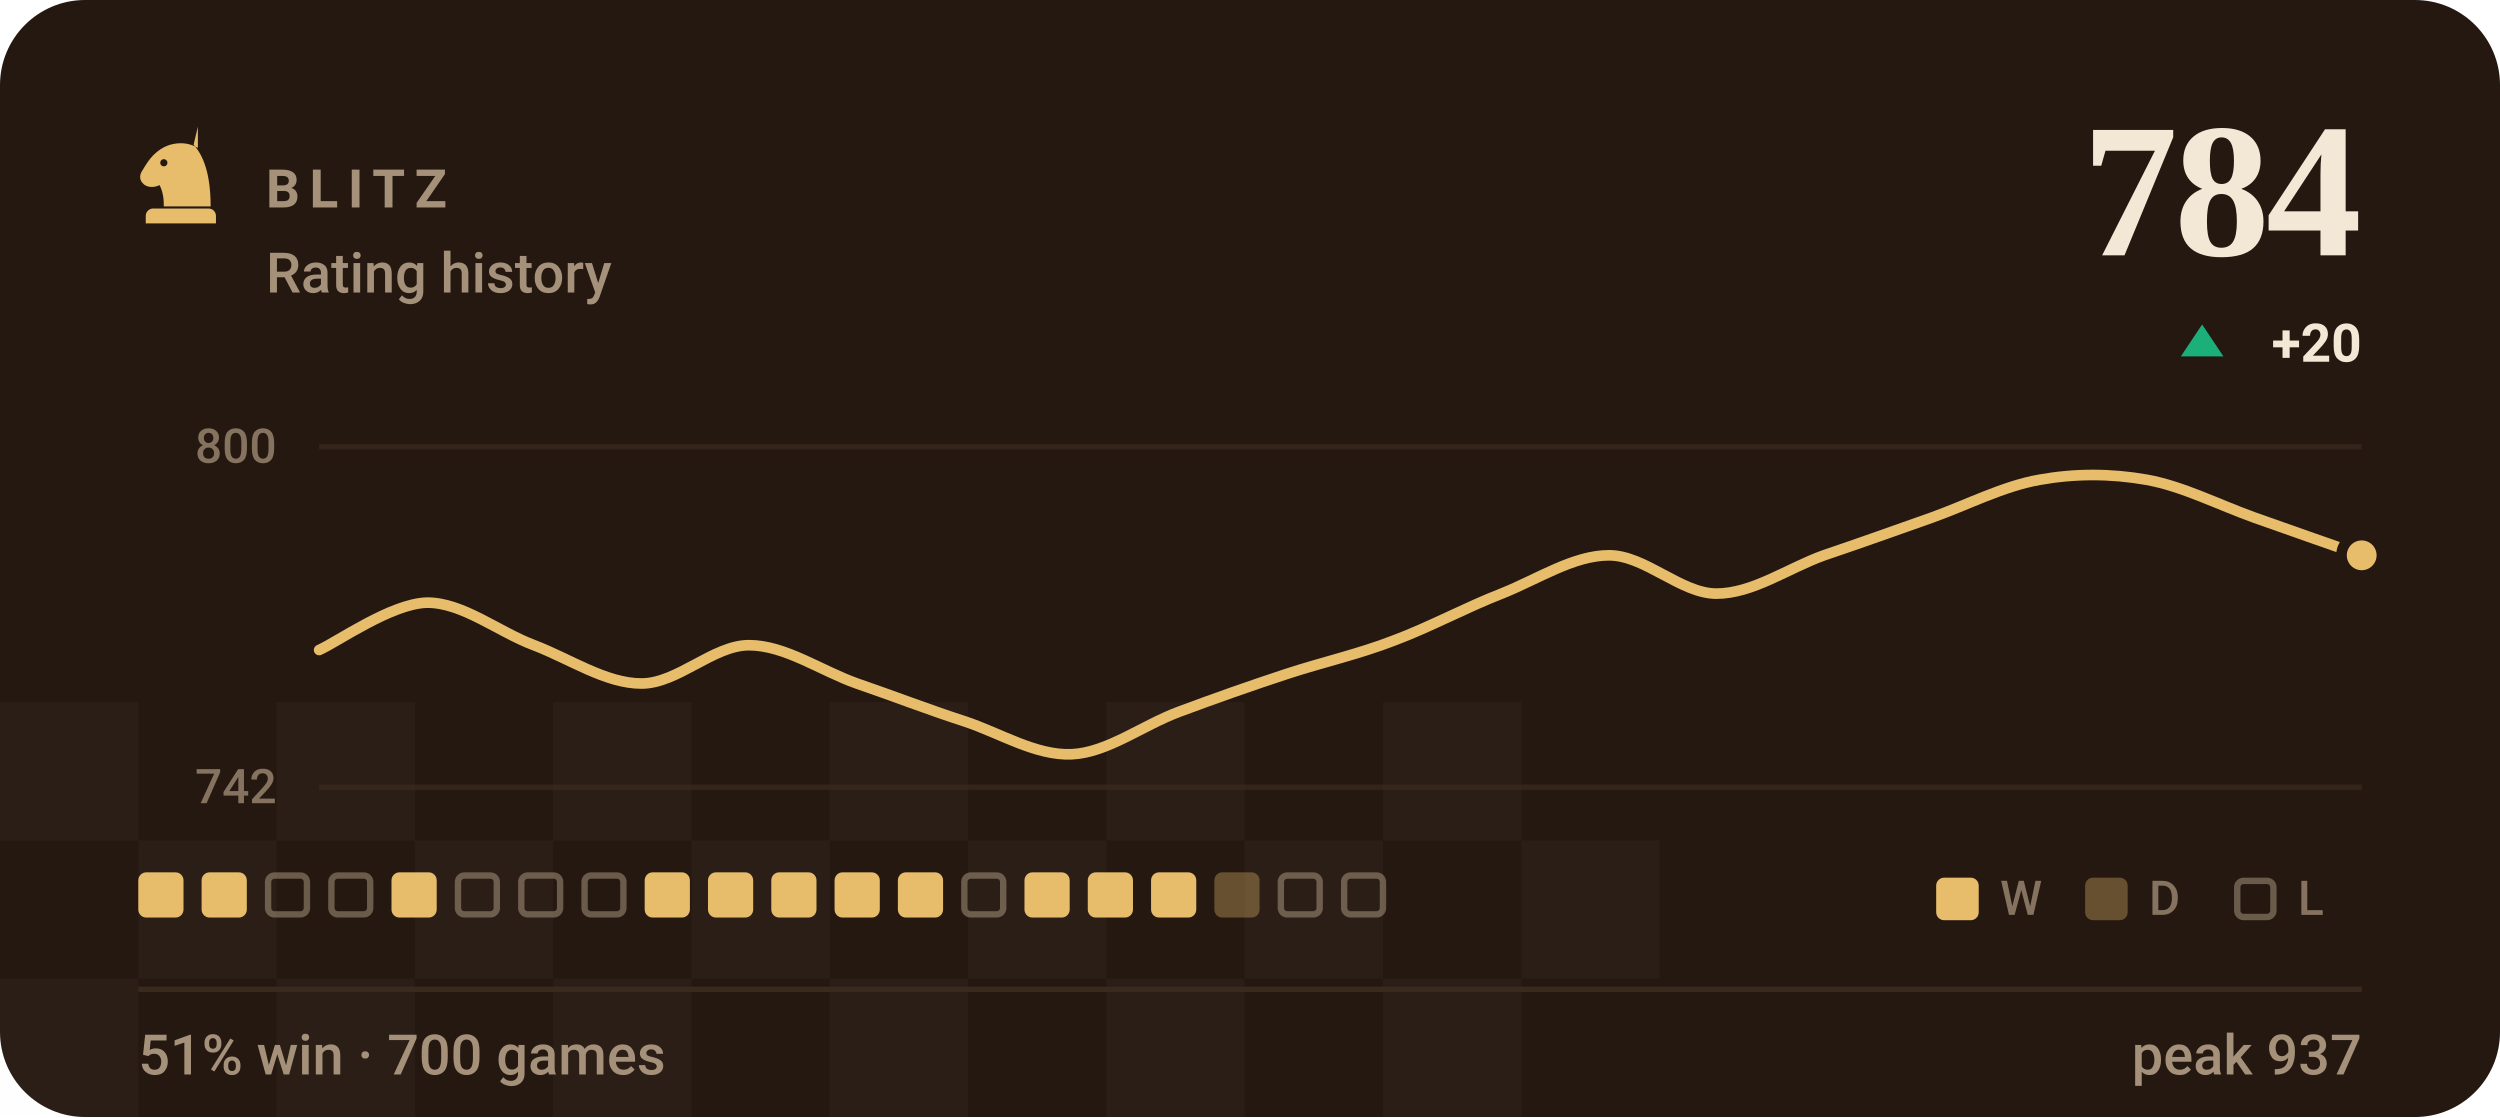
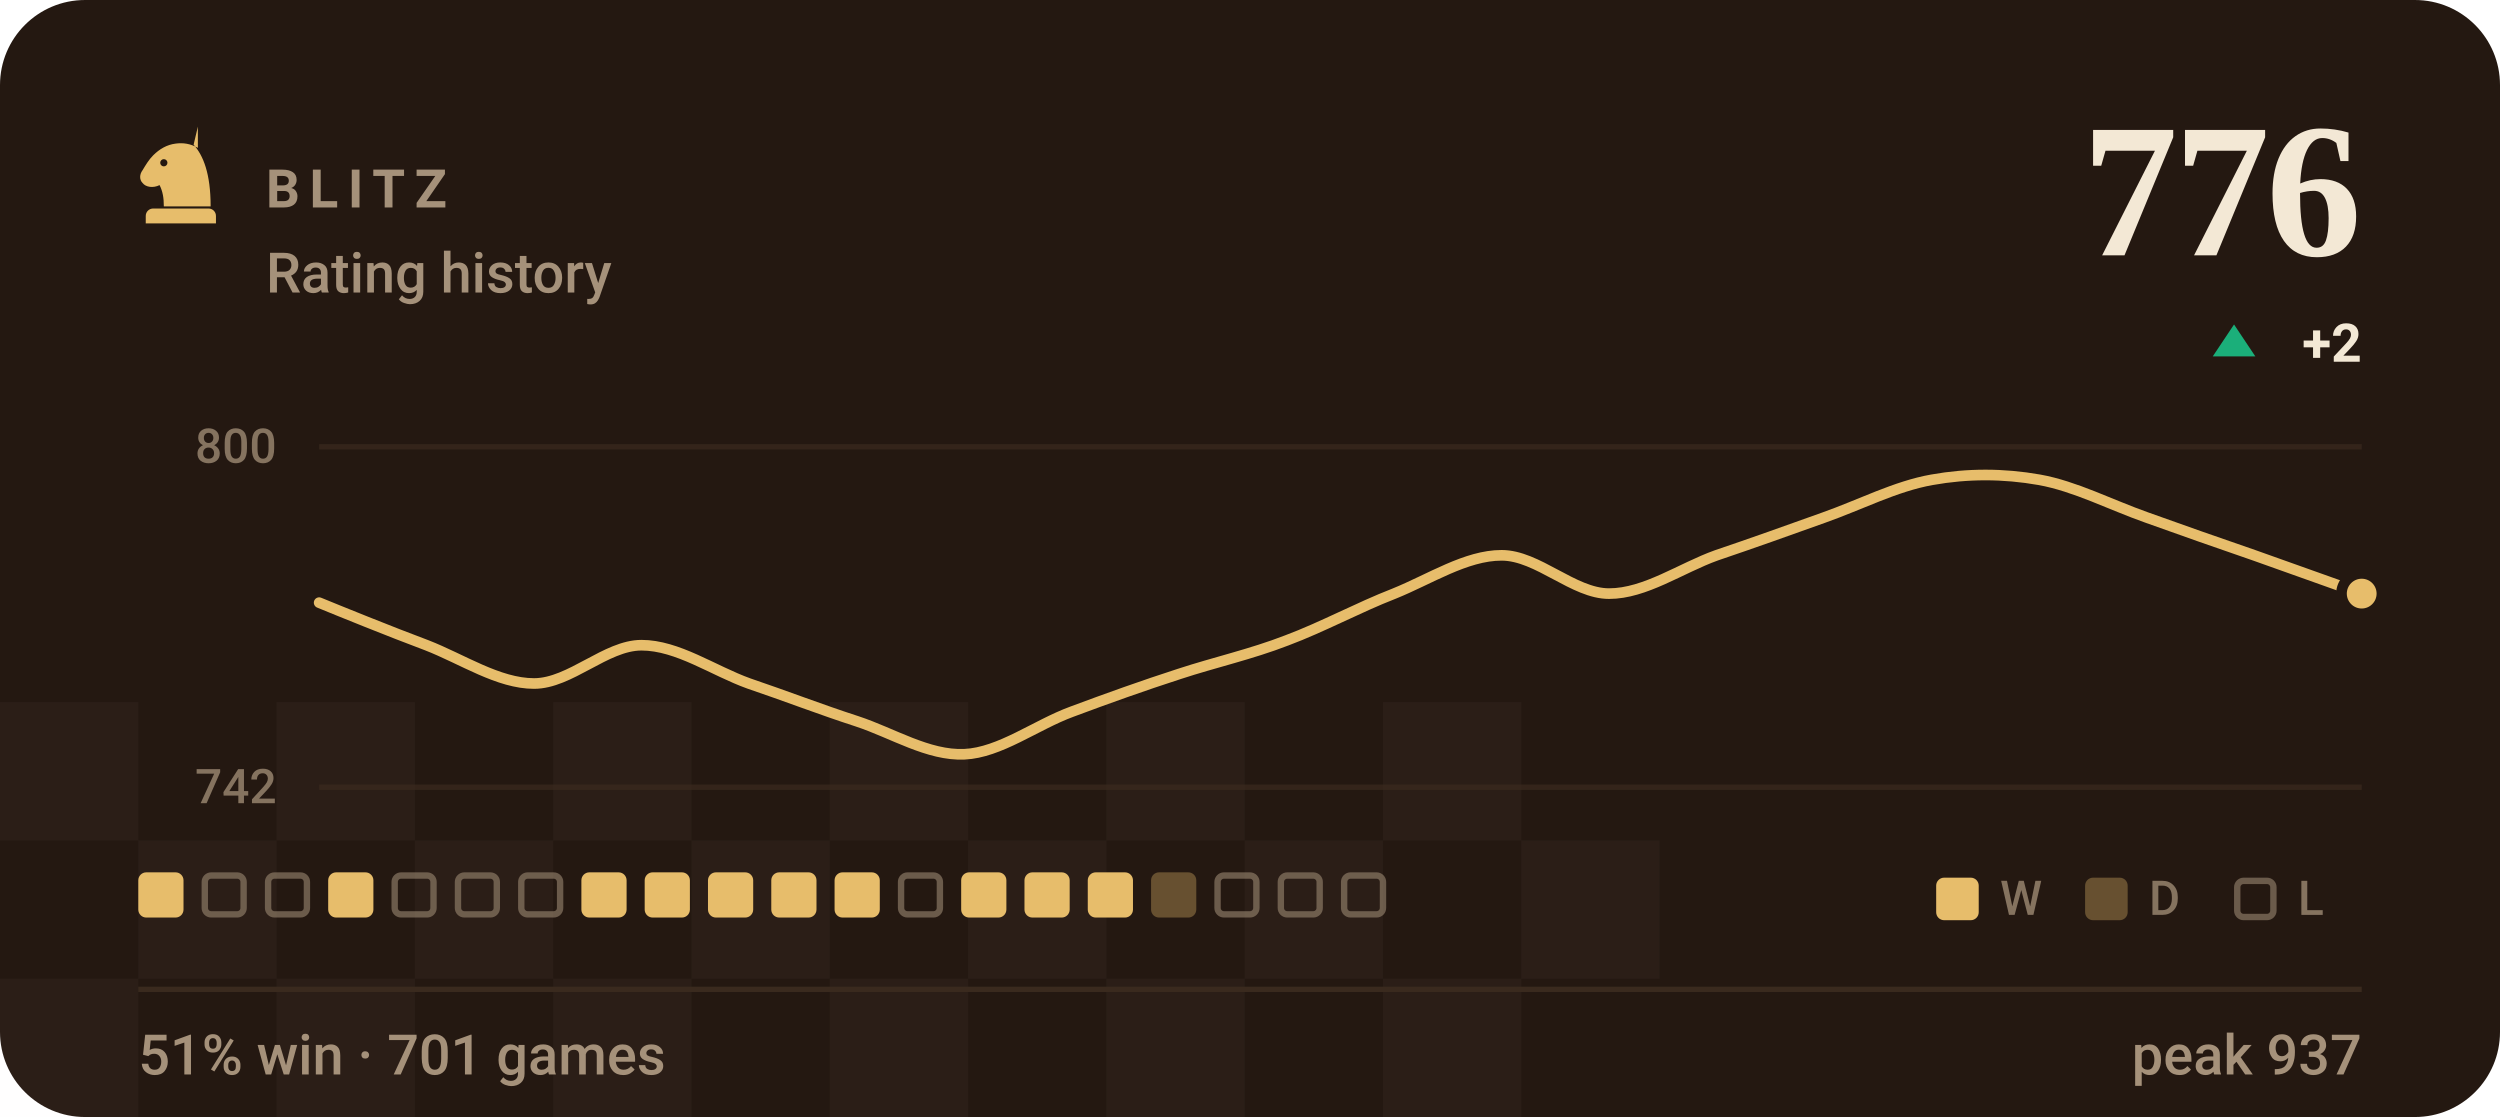
- <svg xmlns="http://www.w3.org/2000/svg" viewBox="0 0 470 210" width="470" height="210" role="img" aria-label="BLITZ rating history, currently 784, 51% win rate over 700 games">
+ <svg xmlns="http://www.w3.org/2000/svg" viewBox="0 0 470 210" width="470" height="210" role="img" aria-label="BLITZ rating history, currently 776, 51% win rate over 701 games">
  <style>svg{font-family:-apple-system,BlinkMacSystemFont,'Segoe UI',Roboto,'Helvetica Neue',Arial,sans-serif}text{fill:#f3e8d5;white-space:pre}.bg{fill:#241811}.acc{fill:#e7bd6b}.win{fill:#1baf7a}.draw{fill:#8b8f96}.loss{fill:#d03b3b}.lbl{font-size:10px;font-weight:600;letter-spacing:.18em;fill:#a5917a}.cap{font-size:10.5px;font-weight:500;fill:#a5917a}.num{font-family:Georgia,'Times New Roman',Times,serif;font-weight:700;letter-spacing:-.02em}.tick{font-size:9px;font-weight:500;fill:#a5917a;opacity:.75}.dl{font-size:10px;font-weight:600}.rule{stroke:#3a2a1e;stroke-width:1;fill:none}.grid{stroke:#3a2a1e;stroke-width:1;fill:none;opacity:.7}.ln{fill:none;stroke:#e7bd6b;stroke-width:2;stroke-linecap:round;stroke-linejoin:round}.ring{stroke:#241811;stroke-width:2}.hollow{fill:none;stroke-width:1.5}.sq{fill:#f3e8d5;opacity:.035}</style>
  <rect class="bg" width="470" height="210" rx="16" />
  <rect class="sq" x="0" y="132" width="26" height="26" />
  <rect class="sq" x="52" y="132" width="26" height="26" />
  <rect class="sq" x="104" y="132" width="26" height="26" />
  <rect class="sq" x="156" y="132" width="26" height="26" />
  <rect class="sq" x="208" y="132" width="26" height="26" />
  <rect class="sq" x="260" y="132" width="26" height="26" />
  <rect class="sq" x="26" y="158" width="26" height="26" />
  <rect class="sq" x="78" y="158" width="26" height="26" />
  <rect class="sq" x="130" y="158" width="26" height="26" />
  <rect class="sq" x="182" y="158" width="26" height="26" />
  <rect class="sq" x="234" y="158" width="26" height="26" />
  <rect class="sq" x="286" y="158" width="26" height="26" />
  <rect class="sq" x="0" y="184" width="26" height="26" />
  <rect class="sq" x="52" y="184" width="26" height="26" />
  <rect class="sq" x="104" y="184" width="26" height="26" />
  <rect class="sq" x="156" y="184" width="26" height="26" />
  <rect class="sq" x="208" y="184" width="26" height="26" />
  <rect class="sq" x="260" y="184" width="26" height="26" />
  <g class="acc" transform="translate(24.0,22.8) scale(0.2)">
    <path fill-rule="evenodd" d="M66 5l-4 17c9 10 16 27 16 58H34c0-8-1-14-4-20-6 3-13 2-16-2-3-3-3-8 0-12 3-5 6-10 10-14 6-6 13-10 21-11 7-1 14 0 21 4zM37.4 39a3.4 3.4 0 1 0-6.8 0 3.4 3.4 0 1 0 6.8 0zM24 82h52c3.9 0 7 3.1 7 7v7H17v-7c0-3.9 3.1-7 7-7z" />
  </g>
  <text class="lbl" x="50" y="39">BLITZ</text>
  <text class="cap" x="50" y="55">Rating history</text>
-   <text class="num" x="444" y="48" text-anchor="end" style="font-size:36px">784</text>
-   <path fill="#1baf7a" d="M414 61L418 67H410Z" />
-   <text class="dl" x="444" y="68" text-anchor="end" fill="#1baf7a">+20</text>
+   <text class="num" x="444" y="48" text-anchor="end" style="font-size:36px">776</text>
+   <path fill="#1baf7a" d="M420 61L424 67H416Z" />
+   <text class="dl" x="444" y="68" text-anchor="end" fill="#1baf7a">+2</text>
  <line class="grid" x1="60" y1="84" x2="444" y2="84" />
  <line class="grid" x1="60" y1="148" x2="444" y2="148" />
  <text class="tick" x="52" y="87" text-anchor="end">800</text>
  <text class="tick" x="52" y="151" text-anchor="end">742</text>
-   <path class="ln" d="M60.0 122.2C63.4 120.7 73.5 113.5 80.2 113.3C86.9 113.2 93.7 118.8 100.4 121.3C107.2 123.9 113.9 128.5 120.6 128.5C127.4 128.5 134.1 121.3 140.8 121.3C147.6 121.3 154.3 126.1 161.1 128.5C167.8 130.8 174.5 133.4 181.3 135.6C188.0 137.8 194.7 142.1 201.5 141.8C208.2 141.5 214.9 136.3 221.7 133.8C228.4 131.3 235.2 128.9 241.9 126.7C248.6 124.5 255.4 123.0 262.1 120.4C268.8 117.9 275.6 114.2 282.3 111.6C289.1 108.9 295.8 104.4 302.5 104.4C309.3 104.4 316.0 111.6 322.7 111.6C329.5 111.6 336.2 106.8 342.9 104.4C349.7 102.1 356.4 99.7 363.2 97.3C369.9 94.9 376.6 91.4 383.4 90.2C390.1 89.0 396.8 89.0 403.6 90.2C410.3 91.4 417.1 94.9 423.8 97.3C430.5 99.7 440.6 103.2 444.0 104.4" />
-   <circle class="acc ring" cx="444.0" cy="104.4" r="3.8" />
+   <path class="ln" d="M60.0 113.3C63.4 114.7 73.5 118.8 80.2 121.3C86.9 123.9 93.7 128.5 100.4 128.5C107.2 128.5 113.9 121.3 120.6 121.3C127.4 121.3 134.1 126.1 140.8 128.5C147.6 130.8 154.3 133.4 161.1 135.6C167.8 137.8 174.5 142.1 181.3 141.8C188.0 141.5 194.7 136.3 201.5 133.8C208.2 131.3 214.9 128.9 221.7 126.7C228.4 124.5 235.2 123.0 241.9 120.4C248.6 117.9 255.4 114.2 262.1 111.6C268.8 108.9 275.6 104.4 282.3 104.4C289.1 104.4 295.8 111.6 302.5 111.6C309.3 111.6 316.0 106.8 322.7 104.4C329.5 102.1 336.2 99.7 342.9 97.3C349.7 94.9 356.4 91.4 363.2 90.2C369.9 89.0 376.6 89.0 383.4 90.2C390.1 91.4 396.8 94.9 403.6 97.3C410.3 99.7 417.1 102.1 423.8 104.4C430.5 106.8 440.6 110.4 444.0 111.6" />
+   <circle class="acc ring" cx="444.0" cy="111.6" r="3.8" />
  <rect x="26.0" y="164" width="8.5" height="8.5" rx="1.5" fill="#e7bd6b" />
-   <rect x="37.9" y="164" width="8.5" height="8.5" rx="1.5" fill="#e7bd6b" />
+   <rect x="38.5" y="164.6" width="7.3" height="7.3" rx="1.2" fill="none" stroke="#a5917a" stroke-width="1.2" opacity=".55" />
  <rect x="50.4" y="164.6" width="7.3" height="7.3" rx="1.2" fill="none" stroke="#a5917a" stroke-width="1.2" opacity=".55" />
-   <rect x="62.3" y="164.6" width="7.3" height="7.3" rx="1.2" fill="none" stroke="#a5917a" stroke-width="1.2" opacity=".55" />
-   <rect x="73.6" y="164" width="8.5" height="8.5" rx="1.5" fill="#e7bd6b" />
+   <rect x="61.7" y="164" width="8.5" height="8.5" rx="1.5" fill="#e7bd6b" />
+   <rect x="74.2" y="164.6" width="7.3" height="7.3" rx="1.2" fill="none" stroke="#a5917a" stroke-width="1.2" opacity=".55" />
  <rect x="86.1" y="164.6" width="7.3" height="7.3" rx="1.2" fill="none" stroke="#a5917a" stroke-width="1.2" opacity=".55" />
  <rect x="98.0" y="164.6" width="7.3" height="7.3" rx="1.2" fill="none" stroke="#a5917a" stroke-width="1.2" opacity=".55" />
-   <rect x="109.9" y="164.6" width="7.3" height="7.3" rx="1.2" fill="none" stroke="#a5917a" stroke-width="1.2" opacity=".55" />
+   <rect x="109.3" y="164" width="8.5" height="8.5" rx="1.5" fill="#e7bd6b" />
  <rect x="121.2" y="164" width="8.5" height="8.5" rx="1.5" fill="#e7bd6b" />
  <rect x="133.1" y="164" width="8.5" height="8.5" rx="1.5" fill="#e7bd6b" />
  <rect x="145.0" y="164" width="8.5" height="8.5" rx="1.5" fill="#e7bd6b" />
  <rect x="156.9" y="164" width="8.5" height="8.5" rx="1.5" fill="#e7bd6b" />
-   <rect x="168.8" y="164" width="8.5" height="8.5" rx="1.5" fill="#e7bd6b" />
-   <rect x="181.3" y="164.6" width="7.3" height="7.3" rx="1.2" fill="none" stroke="#a5917a" stroke-width="1.2" opacity=".55" />
+   <rect x="169.4" y="164.6" width="7.3" height="7.3" rx="1.2" fill="none" stroke="#a5917a" stroke-width="1.2" opacity=".55" />
+   <rect x="180.7" y="164" width="8.5" height="8.5" rx="1.5" fill="#e7bd6b" />
  <rect x="192.6" y="164" width="8.5" height="8.5" rx="1.5" fill="#e7bd6b" />
  <rect x="204.5" y="164" width="8.5" height="8.5" rx="1.5" fill="#e7bd6b" />
-   <rect x="216.4" y="164" width="8.5" height="8.5" rx="1.5" fill="#e7bd6b" />
-   <rect x="228.3" y="164" width="8.5" height="8.5" rx="1.5" fill="#e7bd6b" opacity=".34" />
+   <rect x="216.4" y="164" width="8.5" height="8.5" rx="1.5" fill="#e7bd6b" opacity=".34" />
+   <rect x="228.9" y="164.6" width="7.3" height="7.3" rx="1.2" fill="none" stroke="#a5917a" stroke-width="1.2" opacity=".55" />
  <rect x="240.8" y="164.6" width="7.3" height="7.3" rx="1.2" fill="none" stroke="#a5917a" stroke-width="1.2" opacity=".55" />
  <rect x="252.7" y="164.6" width="7.3" height="7.3" rx="1.2" fill="none" stroke="#a5917a" stroke-width="1.2" opacity=".55" />
  <rect x="364" y="165" width="8" height="8" rx="1.5" fill="#e7bd6b" />
  <text class="tick" x="376" y="172">W</text>
  <rect x="392" y="165" width="8" height="8" rx="1.5" fill="#e7bd6b" opacity=".34" />
  <text class="tick" x="404" y="172">D</text>
  <rect x="420.6" y="165.6" width="6.8" height="6.8" rx="1.2" fill="none" stroke="#a5917a" stroke-width="1.2" opacity=".55" />
  <text class="tick" x="432" y="172">L</text>
  <line class="rule" x1="26" y1="186" x2="444" y2="186" />
-   <text class="cap" x="26" y="202">51% win · 700 games</text>
+   <text class="cap" x="26" y="202">51% win · 701 games</text>
  <text class="cap" x="444" y="202" text-anchor="end">peak 937</text>
</svg>
